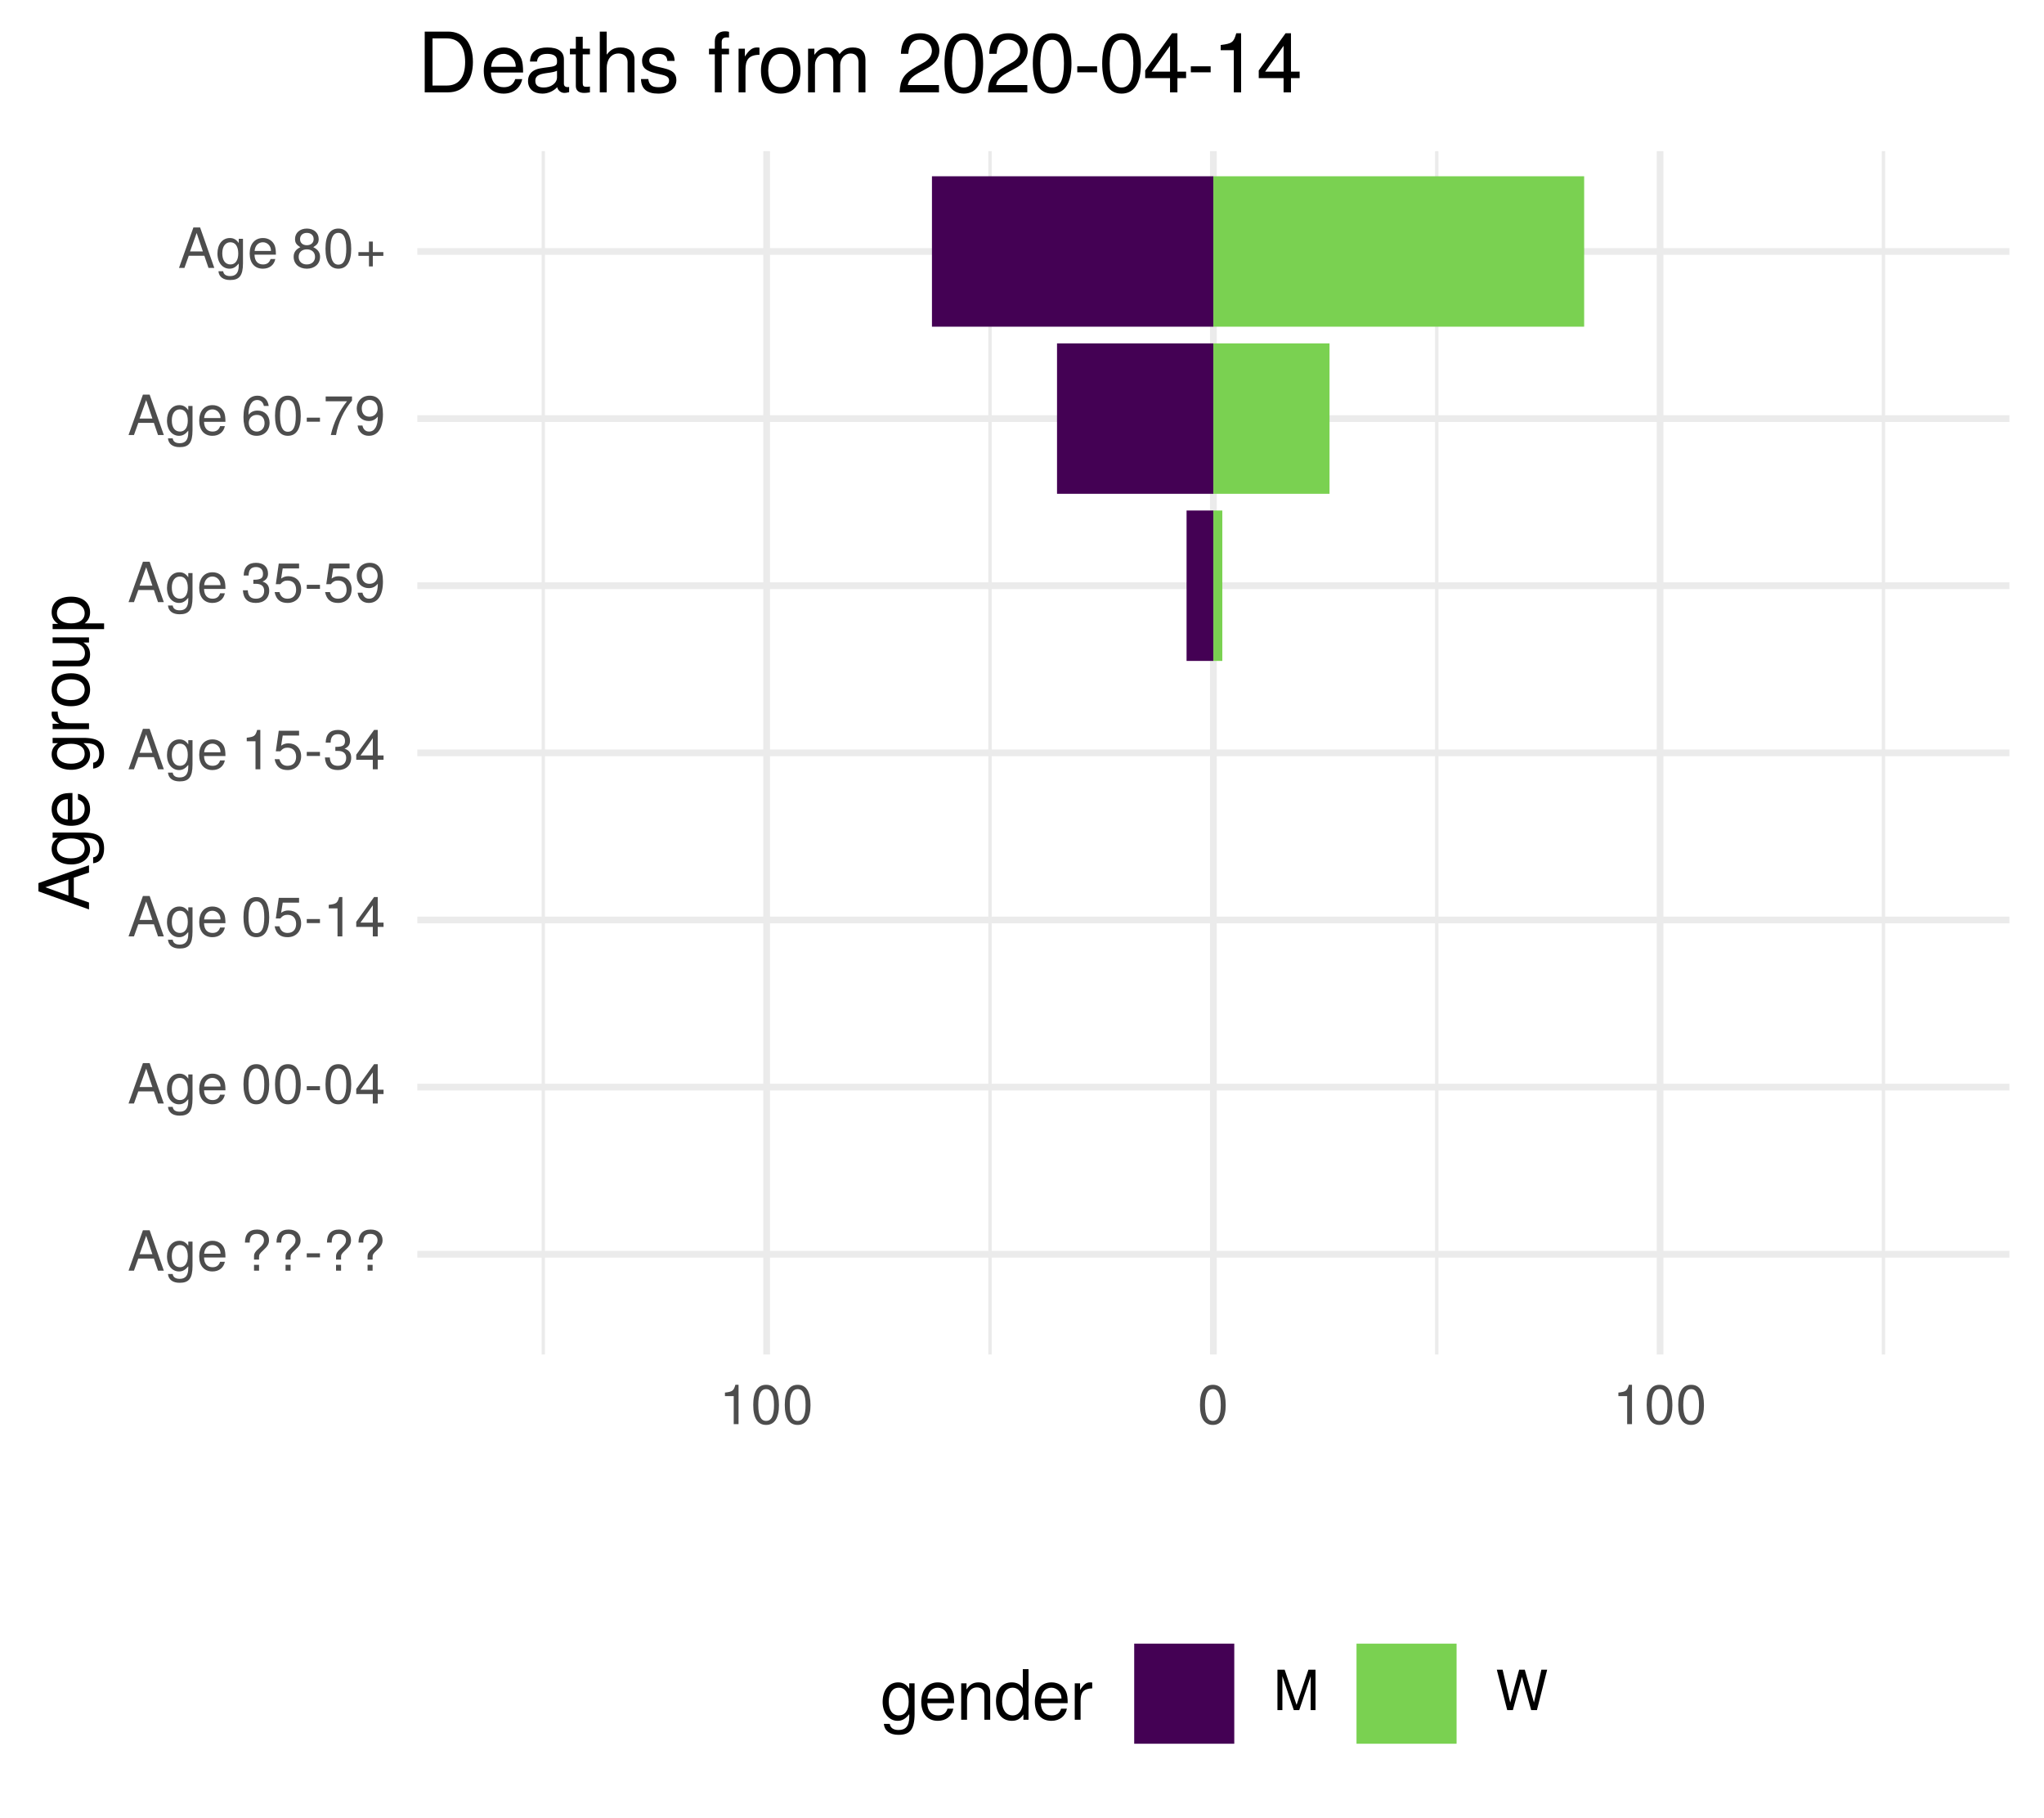
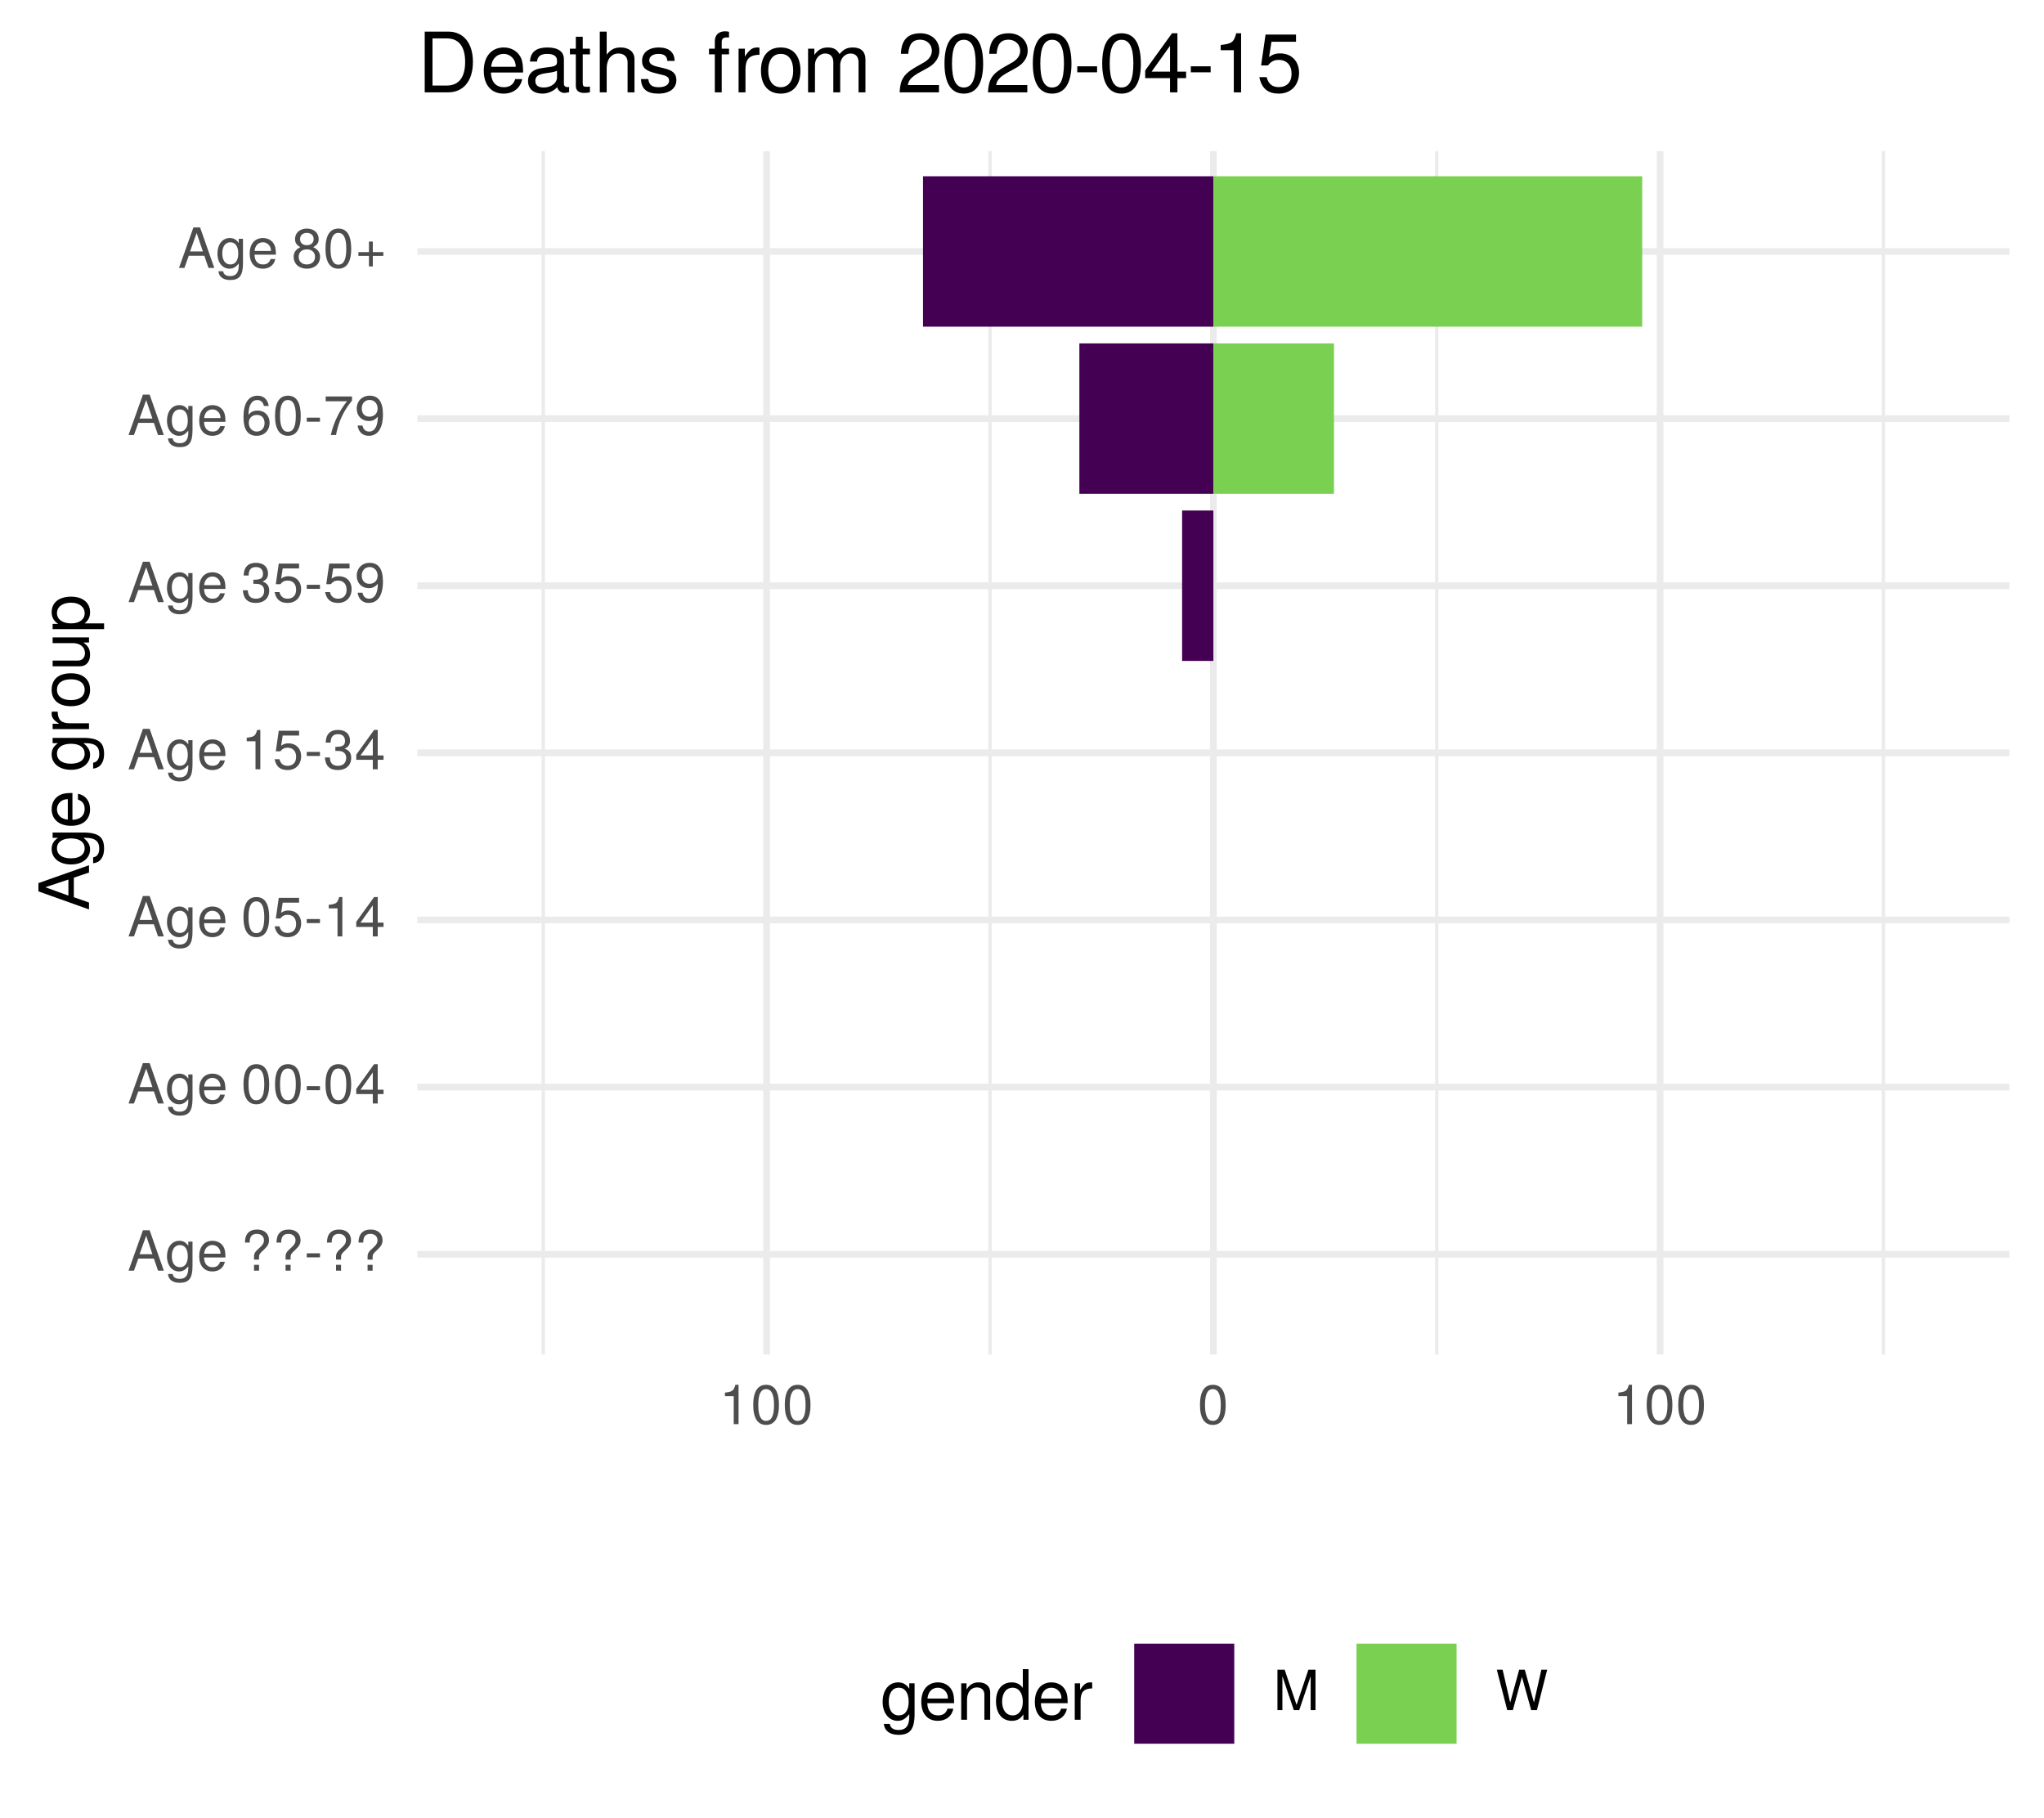
<svg xmlns="http://www.w3.org/2000/svg" xmlns:xlink="http://www.w3.org/1999/xlink" width="324pt" height="288pt" viewBox="0 0 324 288" version="1.1">
  <defs>
    <g>
      <symbol overflow="visible" id="glyph0-0">
        <path style="stroke:none;" d="" />
      </symbol>
      <symbol overflow="visible" id="glyph0-1">
        <path style="stroke:none;" d="M 5.75 0 L 3.5 -6.406 L 2.438 -6.406 L 0.156 0 L 1.016 0 L 1.703 -1.922 L 4.172 -1.922 L 4.828 0 Z M 3.938 -2.609 L 1.906 -2.609 L 2.953 -5.531 Z M 3.938 -2.609 " />
      </symbol>
      <symbol overflow="visible" id="glyph0-2">
        <path style="stroke:none;" d="M 4.297 -0.75 L 4.297 -4.609 L 3.625 -4.609 L 3.625 -3.938 C 3.25 -4.484 2.812 -4.734 2.219 -4.734 C 1.047 -4.734 0.25 -3.75 0.25 -2.266 C 0.25 -0.812 1.078 0.125 2.156 0.125 C 2.734 0.125 3.141 -0.109 3.625 -0.688 L 3.625 -0.391 C 3.625 0.828 3.125 1.297 2.266 1.297 C 1.688 1.297 1.234 1.094 1.156 0.531 L 0.406 0.531 C 0.484 1.406 1.156 1.922 2.25 1.922 C 3.688 1.922 4.297 1.281 4.297 -0.75 Z M 3.547 -2.281 C 3.547 -1.172 3.078 -0.547 2.312 -0.547 C 1.5 -0.547 1.016 -1.188 1.016 -2.312 C 1.016 -3.406 1.516 -4.062 2.297 -4.062 C 3.094 -4.062 3.547 -3.391 3.547 -2.281 Z M 3.547 -2.281 " />
      </symbol>
      <symbol overflow="visible" id="glyph0-3">
        <path style="stroke:none;" d="M 4.516 -2.094 C 4.516 -2.766 4.453 -3.188 4.328 -3.531 C 4.031 -4.281 3.328 -4.734 2.469 -4.734 C 1.172 -4.734 0.359 -3.797 0.359 -2.281 C 0.359 -0.766 1.156 0.125 2.453 0.125 C 3.5 0.125 4.234 -0.469 4.422 -1.406 L 3.672 -1.406 C 3.469 -0.797 3.062 -0.547 2.469 -0.547 C 1.703 -0.547 1.141 -1.031 1.125 -2.094 Z M 3.734 -2.75 C 3.734 -2.75 3.734 -2.703 3.719 -2.688 L 1.141 -2.688 C 1.203 -3.516 1.719 -4.062 2.453 -4.062 C 3.172 -4.062 3.734 -3.469 3.734 -2.75 Z M 3.734 -2.75 " />
      </symbol>
      <symbol overflow="visible" id="glyph0-4">
        <path style="stroke:none;" d="" />
      </symbol>
      <symbol overflow="visible" id="glyph0-5">
        <path style="stroke:none;" d="M 4.422 -4.828 C 4.422 -5.859 3.688 -6.516 2.547 -6.516 C 1.281 -6.516 0.609 -5.812 0.609 -4.453 L 1.359 -4.453 C 1.359 -5.422 1.719 -5.828 2.5 -5.828 C 3.172 -5.828 3.625 -5.422 3.625 -4.828 C 3.625 -4.422 3.438 -4.078 2.969 -3.672 C 2.453 -3.203 2.453 -3.203 2.297 -3 C 2.109 -2.75 2.047 -2.547 2.047 -2.234 L 2.047 -1.75 L 2.844 -1.75 L 2.844 -2.156 C 2.844 -2.547 2.938 -2.703 3.531 -3.25 C 4.203 -3.859 4.422 -4.25 4.422 -4.828 Z M 2.844 0 L 2.844 -0.922 L 2.047 -0.922 L 2.047 0 Z M 2.844 0 " />
      </symbol>
      <symbol overflow="visible" id="glyph0-6">
        <path style="stroke:none;" d="M 2.5 -2.109 L 2.5 -2.75 L 0.406 -2.75 L 0.406 -2.109 Z M 2.5 -2.109 " />
      </symbol>
      <symbol overflow="visible" id="glyph0-7">
        <path style="stroke:none;" d="M 4.453 -3 C 4.453 -5.156 3.781 -6.234 2.422 -6.234 C 1.078 -6.234 0.375 -5.141 0.375 -3.047 C 0.375 -0.953 1.078 0.125 2.422 0.125 C 3.734 0.125 4.453 -0.953 4.453 -3 Z M 3.672 -3.062 C 3.672 -1.297 3.266 -0.516 2.406 -0.516 C 1.578 -0.516 1.172 -1.344 1.172 -3.047 C 1.172 -4.75 1.578 -5.547 2.422 -5.547 C 3.25 -5.547 3.672 -4.734 3.672 -3.062 Z M 3.672 -3.062 " />
      </symbol>
      <symbol overflow="visible" id="glyph0-8">
        <path style="stroke:none;" d="M 4.578 -1.5 L 4.578 -2.188 L 3.656 -2.188 L 3.656 -6.234 L 3.078 -6.234 L 0.25 -2.312 L 0.25 -1.5 L 2.875 -1.5 L 2.875 0 L 3.656 0 L 3.656 -1.5 Z M 2.875 -2.188 L 0.922 -2.188 L 2.875 -4.922 Z M 2.875 -2.188 " />
      </symbol>
      <symbol overflow="visible" id="glyph0-9">
        <path style="stroke:none;" d="M 4.516 -2.062 C 4.516 -3.297 3.688 -4.109 2.5 -4.109 C 2.062 -4.109 1.703 -4 1.344 -3.734 L 1.594 -5.344 L 4.188 -5.344 L 4.188 -6.109 L 0.969 -6.109 L 0.5 -2.844 L 1.219 -2.844 C 1.578 -3.266 1.875 -3.422 2.359 -3.422 C 3.188 -3.422 3.719 -2.891 3.719 -1.969 C 3.719 -1.062 3.203 -0.547 2.359 -0.547 C 1.688 -0.547 1.266 -0.891 1.078 -1.594 L 0.312 -1.594 C 0.562 -0.359 1.266 0.125 2.375 0.125 C 3.641 0.125 4.516 -0.75 4.516 -2.062 Z M 4.516 -2.062 " />
      </symbol>
      <symbol overflow="visible" id="glyph0-10">
        <path style="stroke:none;" d="M 3.047 0 L 3.047 -6.234 L 2.547 -6.234 C 2.266 -5.281 2.094 -5.141 0.891 -5 L 0.891 -4.438 L 2.281 -4.438 L 2.281 0 Z M 3.047 0 " />
      </symbol>
      <symbol overflow="visible" id="glyph0-11">
        <path style="stroke:none;" d="M 4.453 -1.812 C 4.453 -2.562 4.141 -3.016 3.391 -3.266 C 3.969 -3.5 4.266 -3.891 4.266 -4.516 C 4.266 -5.594 3.547 -6.234 2.359 -6.234 C 1.109 -6.234 0.438 -5.547 0.406 -4.219 L 1.188 -4.219 C 1.203 -5.141 1.578 -5.562 2.375 -5.562 C 3.062 -5.562 3.469 -5.156 3.469 -4.5 C 3.469 -3.828 3.188 -3.547 1.938 -3.547 L 1.938 -2.906 L 2.359 -2.906 C 3.219 -2.906 3.656 -2.5 3.656 -1.797 C 3.656 -1.016 3.172 -0.547 2.359 -0.547 C 1.516 -0.547 1.109 -0.969 1.062 -1.875 L 0.281 -1.875 C 0.375 -0.5 1.062 0.125 2.344 0.125 C 3.625 0.125 4.453 -0.641 4.453 -1.812 Z M 4.453 -1.812 " />
      </symbol>
      <symbol overflow="visible" id="glyph0-12">
        <path style="stroke:none;" d="M 4.484 -3.266 C 4.484 -5.219 3.797 -6.234 2.375 -6.234 C 1.188 -6.234 0.328 -5.391 0.328 -4.172 C 0.328 -3.016 1.125 -2.219 2.25 -2.219 C 2.844 -2.219 3.266 -2.438 3.672 -2.922 C 3.672 -1.406 3.172 -0.547 2.281 -0.547 C 1.734 -0.547 1.359 -0.891 1.234 -1.5 L 0.469 -1.5 C 0.609 -0.469 1.281 0.125 2.234 0.125 C 3.688 0.125 4.484 -1.109 4.484 -3.266 Z M 3.641 -4.188 C 3.641 -3.422 3.094 -2.906 2.344 -2.906 C 1.594 -2.906 1.125 -3.391 1.125 -4.234 C 1.125 -5.016 1.656 -5.562 2.359 -5.562 C 3.094 -5.562 3.641 -5 3.641 -4.188 Z M 3.641 -4.188 " />
      </symbol>
      <symbol overflow="visible" id="glyph0-13">
        <path style="stroke:none;" d="M 4.516 -1.938 C 4.516 -3.094 3.719 -3.875 2.609 -3.875 C 1.984 -3.875 1.5 -3.641 1.172 -3.188 C 1.172 -4.703 1.672 -5.547 2.562 -5.547 C 3.109 -5.547 3.484 -5.203 3.609 -4.609 L 4.375 -4.609 C 4.234 -5.625 3.562 -6.234 2.609 -6.234 C 1.156 -6.234 0.375 -5.016 0.375 -2.844 C 0.375 -0.891 1.047 0.125 2.469 0.125 C 3.656 0.125 4.516 -0.719 4.516 -1.938 Z M 3.719 -1.875 C 3.719 -1.094 3.188 -0.547 2.484 -0.547 C 1.766 -0.547 1.219 -1.125 1.219 -1.922 C 1.219 -2.688 1.734 -3.188 2.5 -3.188 C 3.25 -3.188 3.719 -2.703 3.719 -1.875 Z M 3.719 -1.875 " />
      </symbol>
      <symbol overflow="visible" id="glyph0-14">
        <path style="stroke:none;" d="M 4.578 -5.453 L 4.578 -6.109 L 0.406 -6.109 L 0.406 -5.344 L 3.781 -5.344 C 2.531 -3.781 1.656 -1.953 1.219 0 L 2.047 0 C 2.391 -2.016 3.266 -3.891 4.578 -5.453 Z M 4.578 -5.453 " />
      </symbol>
      <symbol overflow="visible" id="glyph0-15">
        <path style="stroke:none;" d="M 4.516 -1.766 C 4.516 -2.453 4.156 -2.938 3.438 -3.281 C 4.078 -3.672 4.297 -3.984 4.297 -4.578 C 4.297 -5.547 3.531 -6.234 2.422 -6.234 C 1.312 -6.234 0.547 -5.547 0.547 -4.578 C 0.547 -4 0.75 -3.672 1.391 -3.281 C 0.672 -2.938 0.328 -2.453 0.328 -1.766 C 0.328 -0.625 1.188 0.125 2.422 0.125 C 3.656 0.125 4.516 -0.625 4.516 -1.766 Z M 3.5 -4.562 C 3.5 -3.969 3.062 -3.594 2.422 -3.594 C 1.766 -3.594 1.344 -3.969 1.344 -4.562 C 1.344 -5.156 1.766 -5.547 2.422 -5.547 C 3.078 -5.547 3.5 -5.156 3.5 -4.562 Z M 3.719 -1.75 C 3.719 -1.016 3.188 -0.547 2.406 -0.547 C 1.641 -0.547 1.125 -1.016 1.125 -1.75 C 1.125 -2.484 1.641 -2.938 2.422 -2.938 C 3.188 -2.938 3.719 -2.484 3.719 -1.75 Z M 3.719 -1.75 " />
      </symbol>
      <symbol overflow="visible" id="glyph0-16">
        <path style="stroke:none;" d="M 4.547 -1.906 L 4.547 -2.5 L 2.875 -2.5 L 2.875 -4.172 L 2.266 -4.172 L 2.266 -2.5 L 0.594 -2.5 L 0.594 -1.906 L 2.266 -1.906 L 2.266 -0.234 L 2.875 -0.234 L 2.875 -1.906 Z M 4.547 -1.906 " />
      </symbol>
      <symbol overflow="visible" id="glyph0-17">
        <path style="stroke:none;" d="M 6.688 0 L 6.688 -6.406 L 5.562 -6.406 L 3.688 -0.828 L 1.797 -6.406 L 0.656 -6.406 L 0.656 0 L 1.438 0 L 1.438 -5.375 L 3.25 0 L 4.109 0 L 5.922 -5.375 L 5.922 0 Z M 6.688 0 " />
      </symbol>
      <symbol overflow="visible" id="glyph0-18">
        <path style="stroke:none;" d="M 8.172 -6.406 L 7.25 -6.406 L 6.078 -1.203 L 4.625 -6.406 L 3.734 -6.406 L 2.312 -1.203 L 1.109 -6.406 L 0.188 -6.406 L 1.844 0 L 2.734 0 L 4.172 -5.266 L 5.641 0 L 6.547 0 Z M 8.172 -6.406 " />
      </symbol>
      <symbol overflow="visible" id="glyph1-0">
        <path style="stroke:none;" d="" />
      </symbol>
      <symbol overflow="visible" id="glyph1-1">
        <path style="stroke:none;" d="M 0 -7.188 L -8.016 -4.359 L -8.016 -3.047 L 0 -0.188 L 0 -1.281 L -2.406 -2.125 L -2.406 -5.219 L 0 -6.031 Z M -3.266 -4.922 L -3.266 -2.375 L -6.922 -3.703 Z M -3.266 -4.922 " />
      </symbol>
      <symbol overflow="visible" id="glyph1-2">
        <path style="stroke:none;" d="M -0.953 -5.375 L -5.766 -5.375 L -5.766 -4.531 L -4.922 -4.531 C -5.609 -4.062 -5.922 -3.516 -5.922 -2.766 C -5.922 -1.312 -4.703 -0.312 -2.828 -0.312 C -1.016 -0.312 0.172 -1.344 0.172 -2.688 C 0.172 -3.422 -0.141 -3.922 -0.875 -4.531 L -0.484 -4.531 C 1.047 -4.531 1.625 -3.906 1.625 -2.844 C 1.625 -2.109 1.359 -1.547 0.656 -1.438 L 0.656 -0.5 C 1.75 -0.609 2.391 -1.453 2.391 -2.812 C 2.391 -4.609 1.594 -5.375 -0.953 -5.375 Z M -2.844 -4.438 C -1.469 -4.438 -0.688 -3.844 -0.688 -2.875 C -0.688 -1.875 -1.484 -1.281 -2.875 -1.281 C -4.266 -1.281 -5.078 -1.891 -5.078 -2.875 C -5.078 -3.859 -4.25 -4.438 -2.844 -4.438 Z M -2.844 -4.438 " />
      </symbol>
      <symbol overflow="visible" id="glyph1-3">
        <path style="stroke:none;" d="M -2.625 -5.641 C -3.453 -5.641 -3.984 -5.578 -4.406 -5.406 C -5.359 -5.031 -5.922 -4.156 -5.922 -3.078 C -5.922 -1.469 -4.734 -0.438 -2.844 -0.438 C -0.953 -0.438 0.172 -1.438 0.172 -3.062 C 0.172 -4.375 -0.578 -5.297 -1.75 -5.516 L -1.75 -4.594 C -0.984 -4.344 -0.688 -3.828 -0.688 -3.094 C -0.688 -2.141 -1.297 -1.422 -2.625 -1.391 Z M -3.438 -4.656 C -3.438 -4.656 -3.391 -4.656 -3.359 -4.656 L -3.359 -1.422 C -4.391 -1.5 -5.078 -2.141 -5.078 -3.062 C -5.078 -3.969 -4.328 -4.656 -3.438 -4.656 Z M -3.438 -4.656 " />
      </symbol>
      <symbol overflow="visible" id="glyph1-4">
        <path style="stroke:none;" d="" />
      </symbol>
      <symbol overflow="visible" id="glyph1-5">
        <path style="stroke:none;" d="M -4.969 -3.531 L -5.891 -3.531 C -5.922 -3.375 -5.922 -3.297 -5.922 -3.172 C -5.922 -2.578 -5.578 -2.141 -4.719 -1.609 L -5.766 -1.609 L -5.766 -0.766 L 0 -0.766 L 0 -1.688 L -2.984 -1.688 C -4.297 -1.688 -4.938 -2.109 -4.969 -3.531 Z M -4.969 -3.531 " />
      </symbol>
      <symbol overflow="visible" id="glyph1-6">
        <path style="stroke:none;" d="M -2.844 -5.609 C -4.828 -5.609 -5.922 -4.656 -5.922 -2.984 C -5.922 -1.375 -4.812 -0.391 -2.875 -0.391 C -0.953 -0.391 0.172 -1.359 0.172 -3 C 0.172 -4.625 -0.953 -5.609 -2.844 -5.609 Z M -2.844 -4.656 C -1.5 -4.656 -0.688 -4.016 -0.688 -3 C -0.688 -1.984 -1.484 -1.359 -2.875 -1.359 C -4.266 -1.359 -5.078 -1.984 -5.078 -3 C -5.078 -4.031 -4.281 -4.656 -2.844 -4.656 Z M -2.844 -4.656 " />
      </symbol>
      <symbol overflow="visible" id="glyph1-7">
        <path style="stroke:none;" d="M 0 -5.297 L -5.766 -5.297 L -5.766 -4.391 L -2.578 -4.391 C -1.406 -4.391 -0.641 -3.766 -0.641 -2.812 C -0.641 -2.094 -1.078 -1.625 -1.766 -1.625 L -5.766 -1.625 L -5.766 -0.719 L -1.406 -0.719 C -0.453 -0.719 0.172 -1.438 0.172 -2.547 C 0.172 -3.406 -0.125 -3.938 -0.891 -4.484 L 0 -4.484 Z M 0 -5.297 " />
      </symbol>
      <symbol overflow="visible" id="glyph1-8">
        <path style="stroke:none;" d="M -2.828 -5.75 C -4.766 -5.75 -5.922 -4.812 -5.922 -3.281 C -5.922 -2.5 -5.578 -1.875 -4.891 -1.438 L -5.766 -1.438 L -5.766 -0.609 L 2.391 -0.609 L 2.391 -1.516 L -0.688 -1.516 C -0.094 -2 0.172 -2.547 0.172 -3.281 C 0.172 -4.781 -0.984 -5.75 -2.828 -5.75 Z M -2.844 -4.797 C -1.547 -4.797 -0.688 -4.125 -0.688 -3.125 C -0.688 -2.156 -1.484 -1.516 -2.844 -1.516 C -4.188 -1.516 -5.078 -2.156 -5.078 -3.125 C -5.078 -4.141 -4.219 -4.797 -2.844 -4.797 Z M -2.844 -4.797 " />
      </symbol>
      <symbol overflow="visible" id="glyph2-0">
        <path style="stroke:none;" d="" />
      </symbol>
      <symbol overflow="visible" id="glyph2-1">
        <path style="stroke:none;" d="M 5.375 -0.953 L 5.375 -5.766 L 4.531 -5.766 L 4.531 -4.922 C 4.062 -5.609 3.516 -5.922 2.766 -5.922 C 1.312 -5.922 0.312 -4.703 0.312 -2.828 C 0.312 -1.016 1.344 0.172 2.688 0.172 C 3.422 0.172 3.922 -0.141 4.531 -0.875 L 4.531 -0.484 C 4.531 1.047 3.906 1.625 2.844 1.625 C 2.109 1.625 1.547 1.359 1.438 0.656 L 0.5 0.656 C 0.609 1.75 1.453 2.391 2.812 2.391 C 4.609 2.391 5.375 1.594 5.375 -0.953 Z M 4.438 -2.844 C 4.438 -1.469 3.844 -0.688 2.875 -0.688 C 1.875 -0.688 1.281 -1.484 1.281 -2.875 C 1.281 -4.266 1.891 -5.078 2.875 -5.078 C 3.859 -5.078 4.438 -4.25 4.438 -2.844 Z M 4.438 -2.844 " />
      </symbol>
      <symbol overflow="visible" id="glyph2-2">
        <path style="stroke:none;" d="M 5.641 -2.625 C 5.641 -3.453 5.578 -3.984 5.406 -4.406 C 5.031 -5.359 4.156 -5.922 3.078 -5.922 C 1.469 -5.922 0.438 -4.734 0.438 -2.844 C 0.438 -0.953 1.438 0.172 3.062 0.172 C 4.375 0.172 5.297 -0.578 5.516 -1.75 L 4.594 -1.75 C 4.344 -0.984 3.828 -0.688 3.094 -0.688 C 2.141 -0.688 1.422 -1.297 1.391 -2.625 Z M 4.656 -3.438 C 4.656 -3.438 4.656 -3.391 4.656 -3.359 L 1.422 -3.359 C 1.5 -4.391 2.141 -5.078 3.062 -5.078 C 3.969 -5.078 4.656 -4.328 4.656 -3.438 Z M 4.656 -3.438 " />
      </symbol>
      <symbol overflow="visible" id="glyph2-3">
        <path style="stroke:none;" d="M 5.359 0 L 5.359 -4.359 C 5.359 -5.312 4.641 -5.922 3.531 -5.922 C 2.672 -5.922 2.125 -5.594 1.609 -4.797 L 1.609 -5.766 L 0.766 -5.766 L 0.766 0 L 1.688 0 L 1.688 -3.172 C 1.688 -4.359 2.328 -5.125 3.25 -5.125 C 3.984 -5.125 4.438 -4.688 4.438 -4 L 4.438 0 Z M 5.359 0 " />
      </symbol>
      <symbol overflow="visible" id="glyph2-4">
        <path style="stroke:none;" d="M 5.438 0 L 5.438 -8.016 L 4.531 -8.016 L 4.531 -5.031 C 4.141 -5.625 3.531 -5.922 2.766 -5.922 C 1.266 -5.922 0.281 -4.781 0.281 -2.938 C 0.281 -0.984 1.25 0.172 2.797 0.172 C 3.594 0.172 4.141 -0.125 4.625 -0.844 L 4.625 0 Z M 4.531 -2.859 C 4.531 -1.531 3.891 -0.688 2.922 -0.688 C 1.906 -0.688 1.25 -1.547 1.25 -2.875 C 1.25 -4.219 1.906 -5.078 2.922 -5.078 C 3.906 -5.078 4.531 -4.188 4.531 -2.859 Z M 4.531 -2.859 " />
      </symbol>
      <symbol overflow="visible" id="glyph2-5">
        <path style="stroke:none;" d="M 3.531 -4.969 L 3.531 -5.891 C 3.375 -5.922 3.297 -5.922 3.172 -5.922 C 2.578 -5.922 2.141 -5.578 1.609 -4.719 L 1.609 -5.766 L 0.766 -5.766 L 0.766 0 L 1.688 0 L 1.688 -2.984 C 1.688 -4.297 2.109 -4.938 3.531 -4.969 Z M 3.531 -4.969 " />
      </symbol>
      <symbol overflow="visible" id="glyph3-0">
        <path style="stroke:none;" d="" />
      </symbol>
      <symbol overflow="visible" id="glyph3-1">
        <path style="stroke:none;" d="M 8.812 -4.812 C 8.812 -7.797 7.328 -9.625 4.891 -9.625 L 1.172 -9.625 L 1.172 0 L 4.891 0 C 7.312 0 8.812 -1.828 8.812 -4.812 Z M 7.578 -4.812 C 7.578 -2.375 6.578 -1.078 4.672 -1.078 L 2.406 -1.078 L 2.406 -8.547 L 4.672 -8.547 C 6.578 -8.547 7.578 -7.266 7.578 -4.812 Z M 7.578 -4.812 " />
      </symbol>
      <symbol overflow="visible" id="glyph3-2">
        <path style="stroke:none;" d="M 6.766 -3.141 C 6.766 -4.141 6.688 -4.781 6.5 -5.297 C 6.047 -6.438 4.984 -7.109 3.703 -7.109 C 1.766 -7.109 0.531 -5.688 0.531 -3.422 C 0.531 -1.156 1.734 0.203 3.672 0.203 C 5.25 0.203 6.344 -0.703 6.625 -2.094 L 5.516 -2.094 C 5.219 -1.188 4.594 -0.812 3.703 -0.812 C 2.562 -0.812 1.703 -1.562 1.672 -3.141 Z M 5.594 -4.125 C 5.594 -4.125 5.594 -4.062 5.578 -4.047 L 1.703 -4.047 C 1.797 -5.266 2.578 -6.094 3.688 -6.094 C 4.766 -6.094 5.594 -5.203 5.594 -4.125 Z M 5.594 -4.125 " />
      </symbol>
      <symbol overflow="visible" id="glyph3-3">
        <path style="stroke:none;" d="M 7.062 -0.031 L 7.062 -0.859 C 6.938 -0.828 6.891 -0.828 6.828 -0.828 C 6.438 -0.828 6.234 -1.031 6.234 -1.375 L 6.234 -5.234 C 6.234 -6.453 5.328 -7.109 3.625 -7.109 C 1.953 -7.109 0.922 -6.469 0.859 -4.875 L 1.969 -4.875 C 2.062 -5.719 2.562 -6.094 3.594 -6.094 C 4.578 -6.094 5.141 -5.734 5.141 -5.062 L 5.141 -4.781 C 5.141 -4.312 4.859 -4.125 3.984 -4.016 C 2.422 -3.812 2.188 -3.766 1.766 -3.594 C 0.969 -3.266 0.547 -2.641 0.547 -1.797 C 0.547 -0.547 1.422 0.203 2.828 0.203 C 3.703 0.203 4.562 -0.172 5.172 -0.812 C 5.297 -0.297 5.766 0.094 6.312 0.094 C 6.531 0.094 6.703 0.062 7.062 -0.031 Z M 5.141 -2.391 C 5.141 -1.406 4.125 -0.766 3.062 -0.766 C 2.203 -0.766 1.703 -1.062 1.703 -1.828 C 1.703 -2.547 2.188 -2.859 3.359 -3.031 C 4.531 -3.188 4.766 -3.25 5.141 -3.422 Z M 5.141 -2.391 " />
      </symbol>
      <symbol overflow="visible" id="glyph3-4">
        <path style="stroke:none;" d="M 3.359 0 L 3.359 -0.922 C 3.203 -0.891 3.031 -0.875 2.828 -0.875 C 2.344 -0.875 2.219 -1 2.219 -1.484 L 2.219 -6.016 L 3.359 -6.016 L 3.359 -6.922 L 2.219 -6.922 L 2.219 -8.812 L 1.125 -8.812 L 1.125 -6.922 L 0.188 -6.922 L 0.188 -6.016 L 1.125 -6.016 L 1.125 -1 C 1.125 -0.297 1.594 0.094 2.453 0.094 C 2.719 0.094 2.984 0.062 3.359 0 Z M 3.359 0 " />
      </symbol>
      <symbol overflow="visible" id="glyph3-5">
        <path style="stroke:none;" d="M 6.422 0 L 6.422 -5.234 C 6.422 -6.391 5.578 -7.109 4.234 -7.109 C 3.266 -7.109 2.672 -6.812 2.016 -5.969 L 2.016 -9.625 L 0.922 -9.625 L 0.922 0 L 2.016 0 L 2.016 -3.812 C 2.016 -5.234 2.766 -6.156 3.891 -6.156 C 4.672 -6.156 5.328 -5.703 5.328 -4.797 L 5.328 0 Z M 6.422 0 " />
      </symbol>
      <symbol overflow="visible" id="glyph3-6">
        <path style="stroke:none;" d="M 6.062 -1.938 C 6.062 -2.969 5.484 -3.484 4.109 -3.812 L 3.047 -4.062 C 2.156 -4.281 1.766 -4.562 1.766 -5.062 C 1.766 -5.688 2.344 -6.094 3.234 -6.094 C 4.125 -6.094 4.594 -5.719 4.625 -4.984 L 5.781 -4.984 C 5.766 -6.344 4.875 -7.109 3.281 -7.109 C 1.656 -7.109 0.625 -6.281 0.625 -5 C 0.625 -3.922 1.172 -3.406 2.812 -3.016 L 3.844 -2.766 C 4.609 -2.578 4.906 -2.344 4.906 -1.844 C 4.906 -1.203 4.266 -0.812 3.297 -0.812 C 2.312 -0.812 1.75 -1.062 1.609 -2.109 L 0.453 -2.109 C 0.5 -0.516 1.406 0.203 3.203 0.203 C 4.953 0.203 6.062 -0.609 6.062 -1.938 Z M 6.062 -1.938 " />
      </symbol>
      <symbol overflow="visible" id="glyph3-7">
        <path style="stroke:none;" d="" />
      </symbol>
      <symbol overflow="visible" id="glyph3-8">
        <path style="stroke:none;" d="M 3.406 -6.016 L 3.406 -6.922 L 2.25 -6.922 L 2.25 -8 C 2.25 -8.469 2.516 -8.703 3.031 -8.703 C 3.109 -8.703 3.156 -8.703 3.406 -8.688 L 3.406 -9.594 C 3.156 -9.656 3.016 -9.672 2.781 -9.672 C 1.766 -9.672 1.156 -9.078 1.156 -8.094 L 1.156 -6.922 L 0.234 -6.922 L 0.234 -6.016 L 1.156 -6.016 L 1.156 0 L 2.25 0 L 2.25 -6.016 Z M 3.406 -6.016 " />
      </symbol>
      <symbol overflow="visible" id="glyph3-9">
        <path style="stroke:none;" d="M 4.234 -5.953 L 4.234 -7.078 C 4.047 -7.109 3.969 -7.109 3.812 -7.109 C 3.109 -7.109 2.562 -6.688 1.922 -5.672 L 1.922 -6.922 L 0.922 -6.922 L 0.922 0 L 2.016 0 L 2.016 -3.594 C 2.016 -5.156 2.531 -5.922 4.234 -5.953 Z M 4.234 -5.953 " />
      </symbol>
      <symbol overflow="visible" id="glyph3-10">
        <path style="stroke:none;" d="M 6.734 -3.406 C 6.734 -5.797 5.578 -7.109 3.594 -7.109 C 1.656 -7.109 0.469 -5.781 0.469 -3.453 C 0.469 -1.141 1.641 0.203 3.609 0.203 C 5.547 0.203 6.734 -1.141 6.734 -3.406 Z M 5.578 -3.422 C 5.578 -1.797 4.812 -0.812 3.609 -0.812 C 2.375 -0.812 1.625 -1.781 1.625 -3.453 C 1.625 -5.125 2.375 -6.094 3.609 -6.094 C 4.844 -6.094 5.578 -5.141 5.578 -3.422 Z M 5.578 -3.422 " />
      </symbol>
      <symbol overflow="visible" id="glyph3-11">
        <path style="stroke:none;" d="M 10.031 0 L 10.031 -5.188 C 10.031 -6.438 9.344 -7.109 8.047 -7.109 C 7.125 -7.109 6.578 -6.844 5.922 -6.062 C 5.516 -6.797 4.969 -7.109 4.062 -7.109 C 3.141 -7.109 2.531 -6.766 1.938 -5.938 L 1.938 -6.922 L 0.938 -6.922 L 0.938 0 L 2.031 0 L 2.031 -4.344 C 2.031 -5.344 2.766 -6.156 3.656 -6.156 C 4.469 -6.156 4.938 -5.656 4.938 -4.766 L 4.938 0 L 6.031 0 L 6.031 -4.344 C 6.031 -5.344 6.766 -6.156 7.672 -6.156 C 8.469 -6.156 8.938 -5.641 8.938 -4.766 L 8.938 0 Z M 10.031 0 " />
      </symbol>
      <symbol overflow="visible" id="glyph3-12">
        <path style="stroke:none;" d="M 6.75 -6.609 C 6.75 -8.203 5.516 -9.359 3.75 -9.359 C 1.828 -9.359 0.719 -8.391 0.656 -6.109 L 1.828 -6.109 C 1.922 -7.688 2.562 -8.344 3.703 -8.344 C 4.766 -8.344 5.562 -7.594 5.562 -6.594 C 5.562 -5.844 5.125 -5.219 4.297 -4.734 L 3.078 -4.047 C 1.125 -2.938 0.547 -2.062 0.453 0 L 6.688 0 L 6.688 -1.156 L 1.75 -1.156 C 1.875 -1.922 2.297 -2.406 3.453 -3.078 L 4.766 -3.797 C 6.078 -4.484 6.75 -5.469 6.75 -6.609 Z M 6.75 -6.609 " />
      </symbol>
      <symbol overflow="visible" id="glyph3-13">
        <path style="stroke:none;" d="M 6.688 -4.5 C 6.688 -7.75 5.672 -9.359 3.625 -9.359 C 1.609 -9.359 0.562 -7.719 0.562 -4.578 C 0.562 -1.422 1.625 0.203 3.625 0.203 C 5.609 0.203 6.688 -1.422 6.688 -4.5 Z M 5.5 -4.609 C 5.5 -1.953 4.891 -0.766 3.609 -0.766 C 2.375 -0.766 1.75 -2 1.75 -4.562 C 1.75 -7.125 2.375 -8.328 3.625 -8.328 C 4.891 -8.328 5.5 -7.109 5.5 -4.609 Z M 5.5 -4.609 " />
      </symbol>
      <symbol overflow="visible" id="glyph3-14">
        <path style="stroke:none;" d="M 3.75 -3.172 L 3.75 -4.125 L 0.609 -4.125 L 0.609 -3.172 Z M 3.75 -3.172 " />
      </symbol>
      <symbol overflow="visible" id="glyph3-15">
        <path style="stroke:none;" d="M 6.859 -2.25 L 6.859 -3.281 L 5.484 -3.281 L 5.484 -9.359 L 4.625 -9.359 L 0.375 -3.469 L 0.375 -2.25 L 4.312 -2.25 L 4.312 0 L 5.484 0 L 5.484 -2.25 Z M 4.312 -3.281 L 1.391 -3.281 L 4.312 -7.375 Z M 4.312 -3.281 " />
      </symbol>
      <symbol overflow="visible" id="glyph3-16">
        <path style="stroke:none;" d="M 4.578 0 L 4.578 -9.359 L 3.812 -9.359 C 3.406 -7.922 3.141 -7.719 1.344 -7.5 L 1.344 -6.672 L 3.422 -6.672 L 3.422 0 Z M 4.578 0 " />
      </symbol>
+       <symbol overflow="visible" id="glyph3-17">
+         <path style="stroke:none;" d="M 6.766 -3.109 C 6.766 -4.953 5.547 -6.172 3.75 -6.172 C 3.094 -6.172 2.562 -6 2.016 -5.594 L 2.391 -8.016 L 6.281 -8.016 L 6.281 -9.156 L 1.453 -9.156 L 0.75 -4.266 L 1.828 -4.266 C 2.359 -4.906 2.812 -5.141 3.531 -5.141 C 4.797 -5.141 5.578 -4.328 5.578 -2.938 C 5.578 -1.594 4.812 -0.828 3.531 -0.828 C 2.516 -0.828 1.906 -1.344 1.625 -2.406 L 0.469 -2.406 C 0.844 -0.547 1.906 0.203 3.562 0.203 C 5.453 0.203 6.766 -1.125 6.766 -3.109 Z M 6.766 -3.109 " />
+       </symbol>
    </g>
    <clipPath id="clip1">
      <path d="M 85 23.957 L 87 23.957 L 87 214.648 L 85 214.648 Z M 85 23.957 " />
    </clipPath>
    <clipPath id="clip2">
      <path d="M 156 23.957 L 158 23.957 L 158 214.648 L 156 214.648 Z M 156 23.957 " />
    </clipPath>
    <clipPath id="clip3">
      <path d="M 227 23.957 L 229 23.957 L 229 214.648 L 227 214.648 Z M 227 23.957 " />
    </clipPath>
    <clipPath id="clip4">
      <path d="M 298 23.957 L 299 23.957 L 299 214.648 L 298 214.648 Z M 298 23.957 " />
    </clipPath>
    <clipPath id="clip5">
      <path d="M 66.152 198 L 318.523 198 L 318.523 200 L 66.152 200 Z M 66.152 198 " />
    </clipPath>
    <clipPath id="clip6">
      <path d="M 66.152 171 L 318.523 171 L 318.523 173 L 66.152 173 Z M 66.152 171 " />
    </clipPath>
    <clipPath id="clip7">
      <path d="M 66.152 145 L 318.523 145 L 318.523 147 L 66.152 147 Z M 66.152 145 " />
    </clipPath>
    <clipPath id="clip8">
      <path d="M 66.152 118 L 318.523 118 L 318.523 120 L 66.152 120 Z M 66.152 118 " />
    </clipPath>
    <clipPath id="clip9">
      <path d="M 66.152 92 L 318.523 92 L 318.523 94 L 66.152 94 Z M 66.152 92 " />
    </clipPath>
    <clipPath id="clip10">
      <path d="M 66.152 65 L 318.523 65 L 318.523 67 L 66.152 67 Z M 66.152 65 " />
    </clipPath>
    <clipPath id="clip11">
      <path d="M 66.152 39 L 318.523 39 L 318.523 41 L 66.152 41 Z M 66.152 39 " />
    </clipPath>
    <clipPath id="clip12">
      <path d="M 120 23.957 L 123 23.957 L 123 214.648 L 120 214.648 Z M 120 23.957 " />
    </clipPath>
    <clipPath id="clip13">
      <path d="M 191 23.957 L 193 23.957 L 193 214.648 L 191 214.648 Z M 191 23.957 " />
    </clipPath>
    <clipPath id="clip14">
      <path d="M 262 23.957 L 264 23.957 L 264 214.648 L 262 214.648 Z M 262 23.957 " />
    </clipPath>
  </defs>
-   <g id="surface2566">
+   <g id="surface2576">
    <rect x="0" y="0" width="324" height="288" style="fill:rgb(100%,100%,100%);fill-opacity:1;stroke:none;" />
    <g clip-path="url(#clip1)" clip-rule="nonzero">
      <path style="fill:none;stroke-width:0.533;stroke-linecap:butt;stroke-linejoin:round;stroke:rgb(92.157%,92.157%,92.157%);stroke-opacity:1;stroke-miterlimit:10;" d="M 86.121 214.652 L 86.121 23.957 " />
    </g>
    <g clip-path="url(#clip2)" clip-rule="nonzero">
      <path style="fill:none;stroke-width:0.533;stroke-linecap:butt;stroke-linejoin:round;stroke:rgb(92.157%,92.157%,92.157%);stroke-opacity:1;stroke-miterlimit:10;" d="M 156.93 214.652 L 156.93 23.957 " />
    </g>
    <g clip-path="url(#clip3)" clip-rule="nonzero">
      <path style="fill:none;stroke-width:0.533;stroke-linecap:butt;stroke-linejoin:round;stroke:rgb(92.157%,92.157%,92.157%);stroke-opacity:1;stroke-miterlimit:10;" d="M 227.742 214.652 L 227.742 23.957 " />
    </g>
    <g clip-path="url(#clip4)" clip-rule="nonzero">
      <path style="fill:none;stroke-width:0.533;stroke-linecap:butt;stroke-linejoin:round;stroke:rgb(92.157%,92.157%,92.157%);stroke-opacity:1;stroke-miterlimit:10;" d="M 298.551 214.652 L 298.551 23.957 " />
    </g>
    <g clip-path="url(#clip5)" clip-rule="nonzero">
      <path style="fill:none;stroke-width:1.067;stroke-linecap:butt;stroke-linejoin:round;stroke:rgb(92.157%,92.157%,92.157%);stroke-opacity:1;stroke-miterlimit:10;" d="M 66.152 198.762 L 318.52 198.762 " />
    </g>
    <g clip-path="url(#clip6)" clip-rule="nonzero">
      <path style="fill:none;stroke-width:1.067;stroke-linecap:butt;stroke-linejoin:round;stroke:rgb(92.157%,92.157%,92.157%);stroke-opacity:1;stroke-miterlimit:10;" d="M 66.152 172.273 L 318.52 172.273 " />
    </g>
    <g clip-path="url(#clip7)" clip-rule="nonzero">
      <path style="fill:none;stroke-width:1.067;stroke-linecap:butt;stroke-linejoin:round;stroke:rgb(92.157%,92.157%,92.157%);stroke-opacity:1;stroke-miterlimit:10;" d="M 66.152 145.789 L 318.52 145.789 " />
    </g>
    <g clip-path="url(#clip8)" clip-rule="nonzero">
      <path style="fill:none;stroke-width:1.067;stroke-linecap:butt;stroke-linejoin:round;stroke:rgb(92.157%,92.157%,92.157%);stroke-opacity:1;stroke-miterlimit:10;" d="M 66.152 119.305 L 318.52 119.305 " />
    </g>
    <g clip-path="url(#clip9)" clip-rule="nonzero">
      <path style="fill:none;stroke-width:1.067;stroke-linecap:butt;stroke-linejoin:round;stroke:rgb(92.157%,92.157%,92.157%);stroke-opacity:1;stroke-miterlimit:10;" d="M 66.152 92.82 L 318.52 92.82 " />
    </g>
    <g clip-path="url(#clip10)" clip-rule="nonzero">
      <path style="fill:none;stroke-width:1.067;stroke-linecap:butt;stroke-linejoin:round;stroke:rgb(92.157%,92.157%,92.157%);stroke-opacity:1;stroke-miterlimit:10;" d="M 66.152 66.336 L 318.52 66.336 " />
    </g>
    <g clip-path="url(#clip11)" clip-rule="nonzero">
      <path style="fill:none;stroke-width:1.067;stroke-linecap:butt;stroke-linejoin:round;stroke:rgb(92.157%,92.157%,92.157%);stroke-opacity:1;stroke-miterlimit:10;" d="M 66.152 39.852 L 318.52 39.852 " />
    </g>
    <g clip-path="url(#clip12)" clip-rule="nonzero">
      <path style="fill:none;stroke-width:1.067;stroke-linecap:butt;stroke-linejoin:round;stroke:rgb(92.157%,92.157%,92.157%);stroke-opacity:1;stroke-miterlimit:10;" d="M 121.523 214.652 L 121.523 23.957 " />
    </g>
    <g clip-path="url(#clip13)" clip-rule="nonzero">
      <path style="fill:none;stroke-width:1.067;stroke-linecap:butt;stroke-linejoin:round;stroke:rgb(92.157%,92.157%,92.157%);stroke-opacity:1;stroke-miterlimit:10;" d="M 192.336 214.652 L 192.336 23.957 " />
    </g>
    <g clip-path="url(#clip14)" clip-rule="nonzero">
      <path style="fill:none;stroke-width:1.067;stroke-linecap:butt;stroke-linejoin:round;stroke:rgb(92.157%,92.157%,92.157%);stroke-opacity:1;stroke-miterlimit:10;" d="M 263.145 214.652 L 263.145 23.957 " />
    </g>
-     <path style=" stroke:none;fill-rule:nonzero;fill:rgb(26.667%,0.392%,32.941%);fill-opacity:1;" d="M 188.086 104.738 L 192.336 104.738 L 192.336 80.902 L 188.086 80.902 Z M 188.086 104.738 " />
-     <path style=" stroke:none;fill-rule:nonzero;fill:rgb(47.843%,81.961%,31.765%);fill-opacity:1;" d="M 192.336 104.738 L 193.754 104.738 L 193.754 80.902 L 192.336 80.902 Z M 192.336 104.738 " />
-     <path style=" stroke:none;fill-rule:nonzero;fill:rgb(26.667%,0.392%,32.941%);fill-opacity:1;" d="M 167.551 78.254 L 192.336 78.254 L 192.336 54.418 L 167.551 54.418 Z M 167.551 78.254 " />
-     <path style=" stroke:none;fill-rule:nonzero;fill:rgb(47.843%,81.961%,31.765%);fill-opacity:1;" d="M 192.336 78.254 L 210.746 78.254 L 210.746 54.418 L 192.336 54.418 Z M 192.336 78.254 " />
-     <path style=" stroke:none;fill-rule:nonzero;fill:rgb(26.667%,0.392%,32.941%);fill-opacity:1;" d="M 147.727 51.77 L 192.336 51.77 L 192.336 27.934 L 147.727 27.934 Z M 147.727 51.77 " />
-     <path style=" stroke:none;fill-rule:nonzero;fill:rgb(47.843%,81.961%,31.765%);fill-opacity:1;" d="M 192.336 51.77 L 251.109 51.77 L 251.109 27.934 L 192.336 27.934 Z M 192.336 51.77 " />
+     <path style=" stroke:none;fill-rule:nonzero;fill:rgb(26.667%,0.392%,32.941%);fill-opacity:1;" d="M 187.379 104.738 L 192.336 104.738 L 192.336 80.902 L 187.379 80.902 Z M 187.379 104.738 " />
+     <path style=" stroke:none;fill-rule:nonzero;fill:rgb(26.667%,0.392%,32.941%);fill-opacity:1;" d="M 171.094 78.254 L 192.336 78.254 L 192.336 54.418 L 171.094 54.418 Z M 171.094 78.254 " />
+     <path style=" stroke:none;fill-rule:nonzero;fill:rgb(47.843%,81.961%,31.765%);fill-opacity:1;" d="M 192.336 78.254 L 211.453 78.254 L 211.453 54.418 L 192.336 54.418 Z M 192.336 78.254 " />
+     <path style=" stroke:none;fill-rule:nonzero;fill:rgb(26.667%,0.392%,32.941%);fill-opacity:1;" d="M 146.309 51.77 L 192.336 51.77 L 192.336 27.934 L 146.309 27.934 Z M 146.309 51.77 " />
+     <path style=" stroke:none;fill-rule:nonzero;fill:rgb(47.843%,81.961%,31.765%);fill-opacity:1;" d="M 192.336 51.77 L 260.312 51.77 L 260.312 27.934 L 192.336 27.934 Z M 192.336 51.77 " />
    <g style="fill:rgb(30.196%,30.196%,30.196%);fill-opacity:1;">
      <use xlink:href="#glyph0-1" x="20.219" y="201.364" />
      <use xlink:href="#glyph0-2" x="26.219" y="201.364" />
      <use xlink:href="#glyph0-3" x="31.219" y="201.364" />
      <use xlink:href="#glyph0-4" x="36.219" y="201.364" />
      <use xlink:href="#glyph0-5" x="38.219" y="201.364" />
      <use xlink:href="#glyph0-5" x="43.219" y="201.364" />
      <use xlink:href="#glyph0-6" x="48.219" y="201.364" />
      <use xlink:href="#glyph0-5" x="51.219" y="201.364" />
      <use xlink:href="#glyph0-5" x="56.219" y="201.364" />
    </g>
    <g style="fill:rgb(30.196%,30.196%,30.196%);fill-opacity:1;">
      <use xlink:href="#glyph0-1" x="20.219" y="174.876" />
      <use xlink:href="#glyph0-2" x="26.219" y="174.876" />
      <use xlink:href="#glyph0-3" x="31.219" y="174.876" />
      <use xlink:href="#glyph0-4" x="36.219" y="174.876" />
      <use xlink:href="#glyph0-7" x="38.219" y="174.876" />
      <use xlink:href="#glyph0-7" x="43.219" y="174.876" />
      <use xlink:href="#glyph0-6" x="48.219" y="174.876" />
      <use xlink:href="#glyph0-7" x="51.219" y="174.876" />
      <use xlink:href="#glyph0-8" x="56.219" y="174.876" />
    </g>
    <g style="fill:rgb(30.196%,30.196%,30.196%);fill-opacity:1;">
      <use xlink:href="#glyph0-1" x="20.219" y="148.392" />
      <use xlink:href="#glyph0-2" x="26.219" y="148.392" />
      <use xlink:href="#glyph0-3" x="31.219" y="148.392" />
      <use xlink:href="#glyph0-4" x="36.219" y="148.392" />
      <use xlink:href="#glyph0-7" x="38.219" y="148.392" />
      <use xlink:href="#glyph0-9" x="43.219" y="148.392" />
      <use xlink:href="#glyph0-6" x="48.219" y="148.392" />
      <use xlink:href="#glyph0-10" x="51.219" y="148.392" />
      <use xlink:href="#glyph0-8" x="56.219" y="148.392" />
    </g>
    <g style="fill:rgb(30.196%,30.196%,30.196%);fill-opacity:1;">
      <use xlink:href="#glyph0-1" x="20.219" y="121.907" />
      <use xlink:href="#glyph0-2" x="26.219" y="121.907" />
      <use xlink:href="#glyph0-3" x="31.219" y="121.907" />
      <use xlink:href="#glyph0-4" x="36.219" y="121.907" />
      <use xlink:href="#glyph0-10" x="38.219" y="121.907" />
      <use xlink:href="#glyph0-9" x="43.219" y="121.907" />
      <use xlink:href="#glyph0-6" x="48.219" y="121.907" />
      <use xlink:href="#glyph0-11" x="51.219" y="121.907" />
      <use xlink:href="#glyph0-8" x="56.219" y="121.907" />
    </g>
    <g style="fill:rgb(30.196%,30.196%,30.196%);fill-opacity:1;">
      <use xlink:href="#glyph0-1" x="20.219" y="95.423" />
      <use xlink:href="#glyph0-2" x="26.219" y="95.423" />
      <use xlink:href="#glyph0-3" x="31.219" y="95.423" />
      <use xlink:href="#glyph0-4" x="36.219" y="95.423" />
      <use xlink:href="#glyph0-11" x="38.219" y="95.423" />
      <use xlink:href="#glyph0-9" x="43.219" y="95.423" />
      <use xlink:href="#glyph0-6" x="48.219" y="95.423" />
      <use xlink:href="#glyph0-9" x="51.219" y="95.423" />
      <use xlink:href="#glyph0-12" x="56.219" y="95.423" />
    </g>
    <g style="fill:rgb(30.196%,30.196%,30.196%);fill-opacity:1;">
      <use xlink:href="#glyph0-1" x="20.219" y="68.938" />
      <use xlink:href="#glyph0-2" x="26.219" y="68.938" />
      <use xlink:href="#glyph0-3" x="31.219" y="68.938" />
      <use xlink:href="#glyph0-4" x="36.219" y="68.938" />
      <use xlink:href="#glyph0-13" x="38.219" y="68.938" />
      <use xlink:href="#glyph0-7" x="43.219" y="68.938" />
      <use xlink:href="#glyph0-6" x="48.219" y="68.938" />
      <use xlink:href="#glyph0-14" x="51.219" y="68.938" />
      <use xlink:href="#glyph0-12" x="56.219" y="68.938" />
    </g>
    <g style="fill:rgb(30.196%,30.196%,30.196%);fill-opacity:1;">
      <use xlink:href="#glyph0-1" x="28.219" y="42.454" />
      <use xlink:href="#glyph0-2" x="34.219" y="42.454" />
      <use xlink:href="#glyph0-3" x="39.219" y="42.454" />
      <use xlink:href="#glyph0-4" x="44.219" y="42.454" />
      <use xlink:href="#glyph0-15" x="46.219" y="42.454" />
      <use xlink:href="#glyph0-7" x="51.219" y="42.454" />
      <use xlink:href="#glyph0-16" x="56.219" y="42.454" />
    </g>
    <g style="fill:rgb(30.196%,30.196%,30.196%);fill-opacity:1;">
      <use xlink:href="#glyph0-10" x="114.023" y="225.685" />
      <use xlink:href="#glyph0-7" x="119.023" y="225.685" />
      <use xlink:href="#glyph0-7" x="124.023" y="225.685" />
    </g>
    <g style="fill:rgb(30.196%,30.196%,30.196%);fill-opacity:1;">
      <use xlink:href="#glyph0-7" x="189.836" y="225.685" />
    </g>
    <g style="fill:rgb(30.196%,30.196%,30.196%);fill-opacity:1;">
      <use xlink:href="#glyph0-10" x="255.645" y="225.685" />
      <use xlink:href="#glyph0-7" x="260.645" y="225.685" />
      <use xlink:href="#glyph0-7" x="265.645" y="225.685" />
    </g>
    <g style="fill:rgb(0%,0%,0%);fill-opacity:1;">
      <use xlink:href="#glyph1-1" x="14.108" y="144.305" />
      <use xlink:href="#glyph1-2" x="14.108" y="137.305" />
      <use xlink:href="#glyph1-3" x="14.108" y="131.305" />
      <use xlink:href="#glyph1-4" x="14.108" y="125.305" />
      <use xlink:href="#glyph1-2" x="14.108" y="122.305" />
      <use xlink:href="#glyph1-5" x="14.108" y="116.305" />
      <use xlink:href="#glyph1-6" x="14.108" y="112.305" />
      <use xlink:href="#glyph1-7" x="14.108" y="106.305" />
      <use xlink:href="#glyph1-8" x="14.108" y="100.305" />
    </g>
    <g style="fill:rgb(0%,0%,0%);fill-opacity:1;">
      <use xlink:href="#glyph2-1" x="139.598" y="272.53" />
      <use xlink:href="#glyph2-2" x="145.598" y="272.53" />
      <use xlink:href="#glyph2-3" x="151.598" y="272.53" />
      <use xlink:href="#glyph2-4" x="157.598" y="272.53" />
      <use xlink:href="#glyph2-2" x="163.598" y="272.53" />
      <use xlink:href="#glyph2-5" x="169.598" y="272.53" />
    </g>
    <path style=" stroke:none;fill-rule:nonzero;fill:rgb(26.667%,0.392%,32.941%);fill-opacity:1;" d="M 179.785 276.332 L 195.648 276.332 L 195.648 260.469 L 179.785 260.469 Z M 179.785 276.332 " />
    <path style=" stroke:none;fill-rule:nonzero;fill:rgb(47.843%,81.961%,31.765%);fill-opacity:1;" d="M 215.023 276.332 L 230.887 276.332 L 230.887 260.469 L 215.023 260.469 Z M 215.023 276.332 " />
    <g style="fill:rgb(0%,0%,0%);fill-opacity:1;">
      <use xlink:href="#glyph0-17" x="201.836" y="271.005" />
    </g>
    <g style="fill:rgb(0%,0%,0%);fill-opacity:1;">
      <use xlink:href="#glyph0-18" x="237.074" y="271.005" />
    </g>
    <g style="fill:rgb(0%,0%,0%);fill-opacity:1;">
      <use xlink:href="#glyph3-1" x="66.152" y="14.633" />
      <use xlink:href="#glyph3-2" x="76.152" y="14.633" />
      <use xlink:href="#glyph3-3" x="83.152" y="14.633" />
      <use xlink:href="#glyph3-4" x="90.152" y="14.633" />
      <use xlink:href="#glyph3-5" x="94.152" y="14.633" />
      <use xlink:href="#glyph3-6" x="101.152" y="14.633" />
      <use xlink:href="#glyph3-7" x="108.152" y="14.633" />
      <use xlink:href="#glyph3-8" x="112.152" y="14.633" />
      <use xlink:href="#glyph3-9" x="116.152" y="14.633" />
      <use xlink:href="#glyph3-10" x="120.152" y="14.633" />
      <use xlink:href="#glyph3-11" x="127.152" y="14.633" />
      <use xlink:href="#glyph3-7" x="138.152" y="14.633" />
      <use xlink:href="#glyph3-12" x="142.152" y="14.633" />
      <use xlink:href="#glyph3-13" x="149.152" y="14.633" />
      <use xlink:href="#glyph3-12" x="156.152" y="14.633" />
      <use xlink:href="#glyph3-13" x="163.152" y="14.633" />
      <use xlink:href="#glyph3-14" x="170.152" y="14.633" />
      <use xlink:href="#glyph3-13" x="174.152" y="14.633" />
      <use xlink:href="#glyph3-15" x="181.152" y="14.633" />
      <use xlink:href="#glyph3-14" x="188.152" y="14.633" />
      <use xlink:href="#glyph3-16" x="192.152" y="14.633" />
-       <use xlink:href="#glyph3-15" x="199.152" y="14.633" />
+       <use xlink:href="#glyph3-17" x="199.152" y="14.633" />
    </g>
  </g>
</svg>
